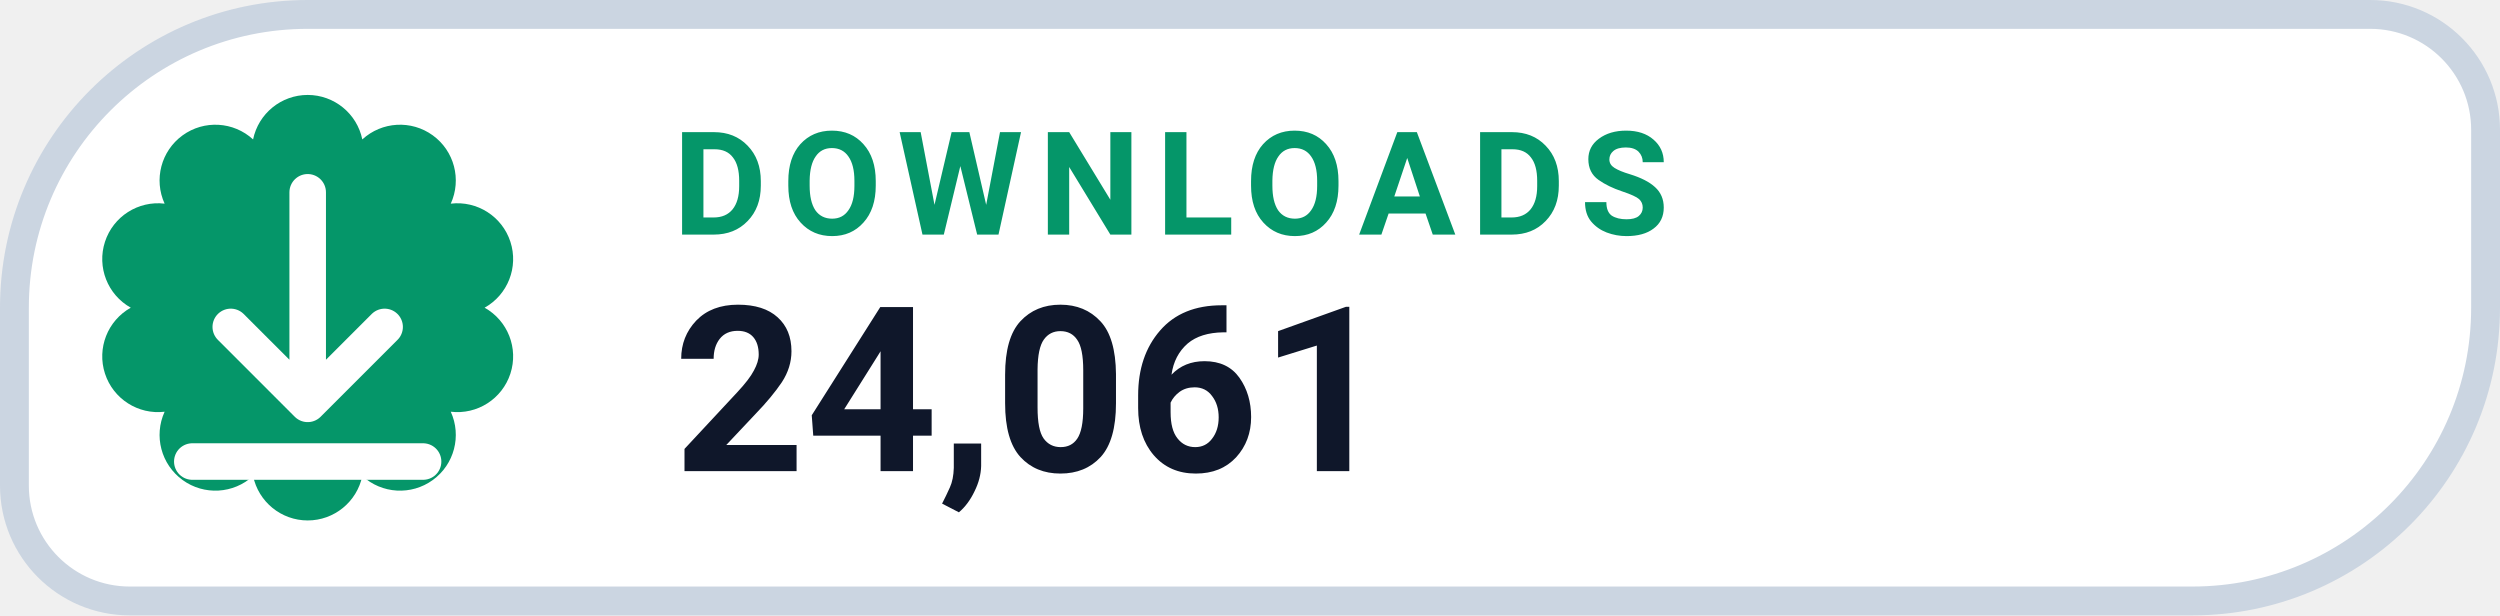
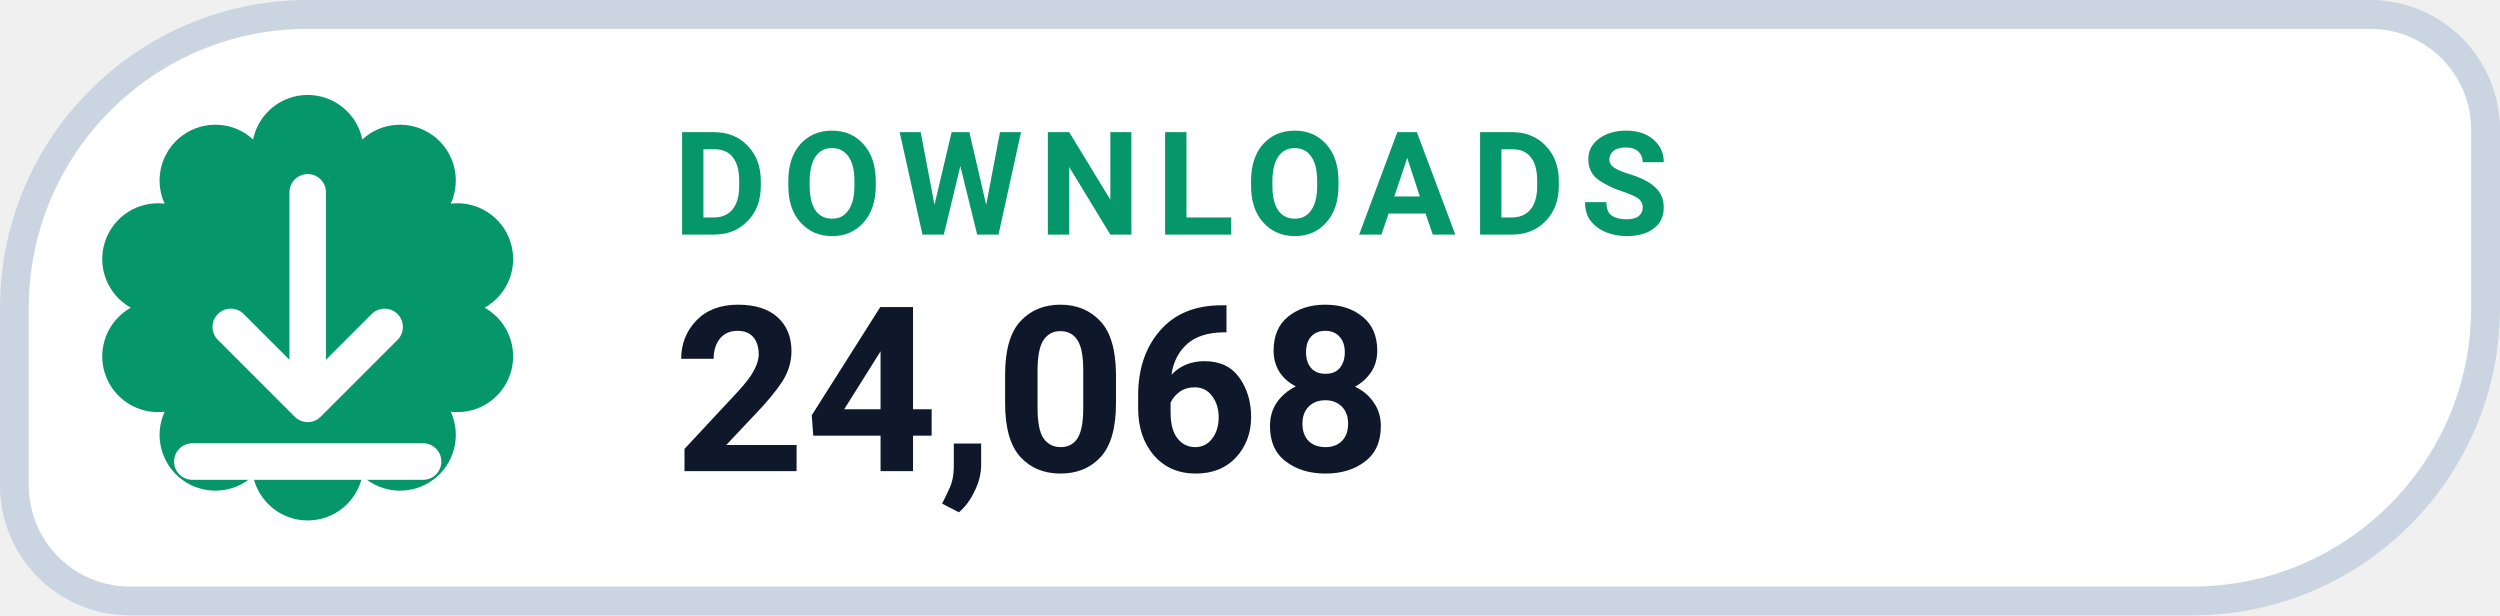
- <svg xmlns="http://www.w3.org/2000/svg" width="130" height="32" viewBox="0 0 130 32" role="img" aria-label="DOWNLOADS 24,061">
+ <svg xmlns="http://www.w3.org/2000/svg" width="130" height="32" viewBox="0 0 130 32" role="img" aria-label="DOWNLOADS 24,068">
  <path d="M 16.00 0.75 H 123.25 A 6.00 6.00 0 0 1 129.25 6.75 V 16.00 A 15.25 15.25 0 0 1 114.00 31.25 H 6.75 A 6.00 6.00 0 0 1 0.75 25.25 V 16.00 A 15.25 15.25 0 0 1 16.00 0.75 Z" fill="#FFFFFF" stroke="#CBD5E1" stroke-width="1.5" />
  <path d="M 13.16 7.25 A 2.90 2.90 0 0 1 18.84 7.25 A 2.90 2.90 0 0 1 23.44 10.59 A 2.90 2.90 0 0 1 25.20 16.00 A 2.90 2.90 0 0 1 23.44 21.41 A 2.90 2.90 0 0 1 18.84 24.75 A 2.90 2.90 0 0 1 13.16 24.75 A 2.90 2.90 0 0 1 8.56 21.41 A 2.90 2.90 0 0 1 6.80 16.00 A 2.90 2.90 0 0 1 8.56 10.59 A 2.90 2.90 0 0 1 13.16 7.25 Z" fill="#059669" />
  <g transform="translate(16 16)" style="color:#FFFFFF;">
    <path d="M0 -6 v11 m0 0 l4 -4 m-4 4 l-4 -4 M-6 8 h12" fill="none" stroke="currentColor" stroke-width="1.9" stroke-linecap="round" stroke-linejoin="round" />
  </g>
  <text x="35" y="12.2" fill="#059669" font-family="-apple-system,BlinkMacSystemFont,'Segoe UI',Roboto,Helvetica,Arial,sans-serif" font-size="7.5" font-weight="700" letter-spacing=".8">DOWNLOADS</text>
-   <text x="35" y="24.5" fill="#0F172A" font-family="-apple-system,BlinkMacSystemFont,'Segoe UI',Roboto,Helvetica,Arial,sans-serif" font-size="12" font-weight="750">24,061</text>
+   <text x="35" y="24.5" fill="#0F172A" font-family="-apple-system,BlinkMacSystemFont,'Segoe UI',Roboto,Helvetica,Arial,sans-serif" font-size="12" font-weight="750">24,068</text>
</svg>
